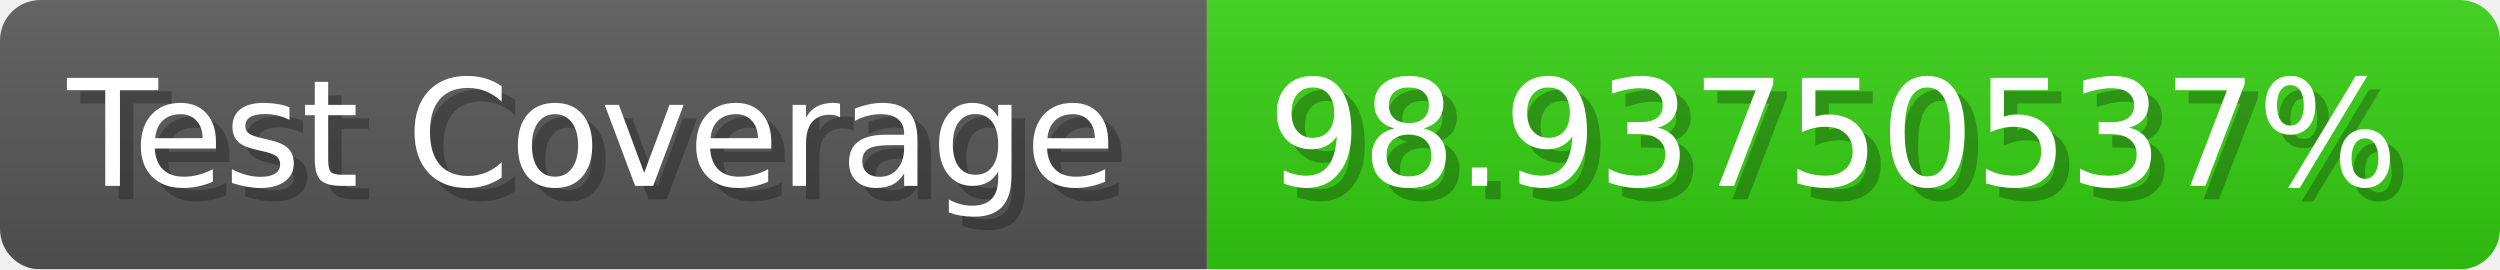
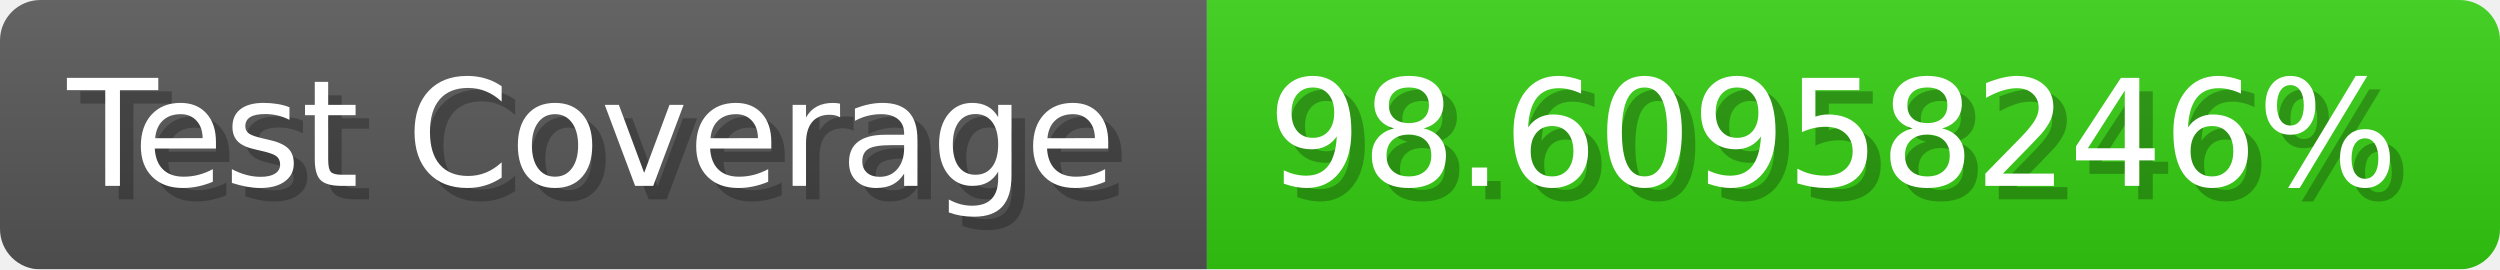
- <svg xmlns="http://www.w3.org/2000/svg" width="185.6" height="20" viewBox="0 0 1856 200" role="img" aria-label="Test Coverage: 98.93750537%">
+ <svg xmlns="http://www.w3.org/2000/svg" width="185.6" height="20" viewBox="0 0 1856 200" role="img" aria-label="Test Coverage: 98.60958246%">
  <linearGradient id="a" x2="0" y2="100%">
    <stop offset="0" stop-opacity=".1" stop-color="#EEE" />
    <stop offset="1" stop-opacity=".1" />
  </linearGradient>
  <mask id="m">
    <rect width="1856" height="200" rx="30" fill="#FFF" />
  </mask>
  <g mask="url(#m)">
    <rect width="896" height="200" fill="#555" />
    <rect width="960" height="200" fill="#3C1" x="896" />
    <rect width="1856" height="200" fill="url(#a)" />
  </g>
  <g aria-hidden="true" fill="#fff" text-anchor="start" font-family="Verdana,DejaVu Sans,sans-serif" font-size="110">
    <text x="60" y="148" textLength="796" fill="#000" opacity="0.25">Test Coverage</text>
    <text x="50" y="138" textLength="796">Test Coverage</text>
-     <text x="951" y="148" textLength="860" fill="#000" opacity="0.25">98.93750537%</text>
-     <text x="941" y="138" textLength="860">98.93750537%</text>
+     <text x="951" y="148" textLength="860" fill="#000" opacity="0.25">98.60958246%</text>
+     <text x="941" y="138" textLength="860">98.60958246%</text>
  </g>
</svg>
